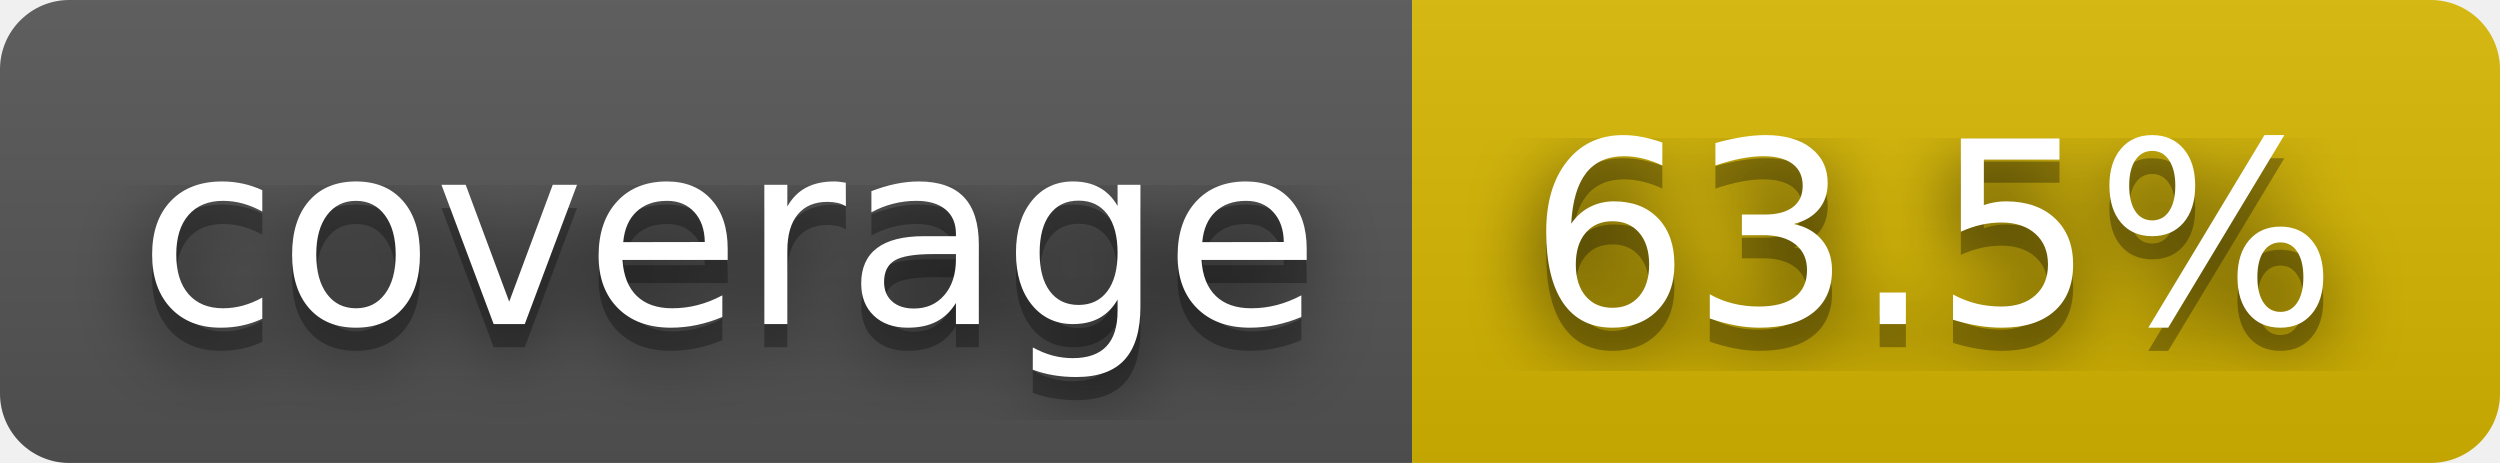
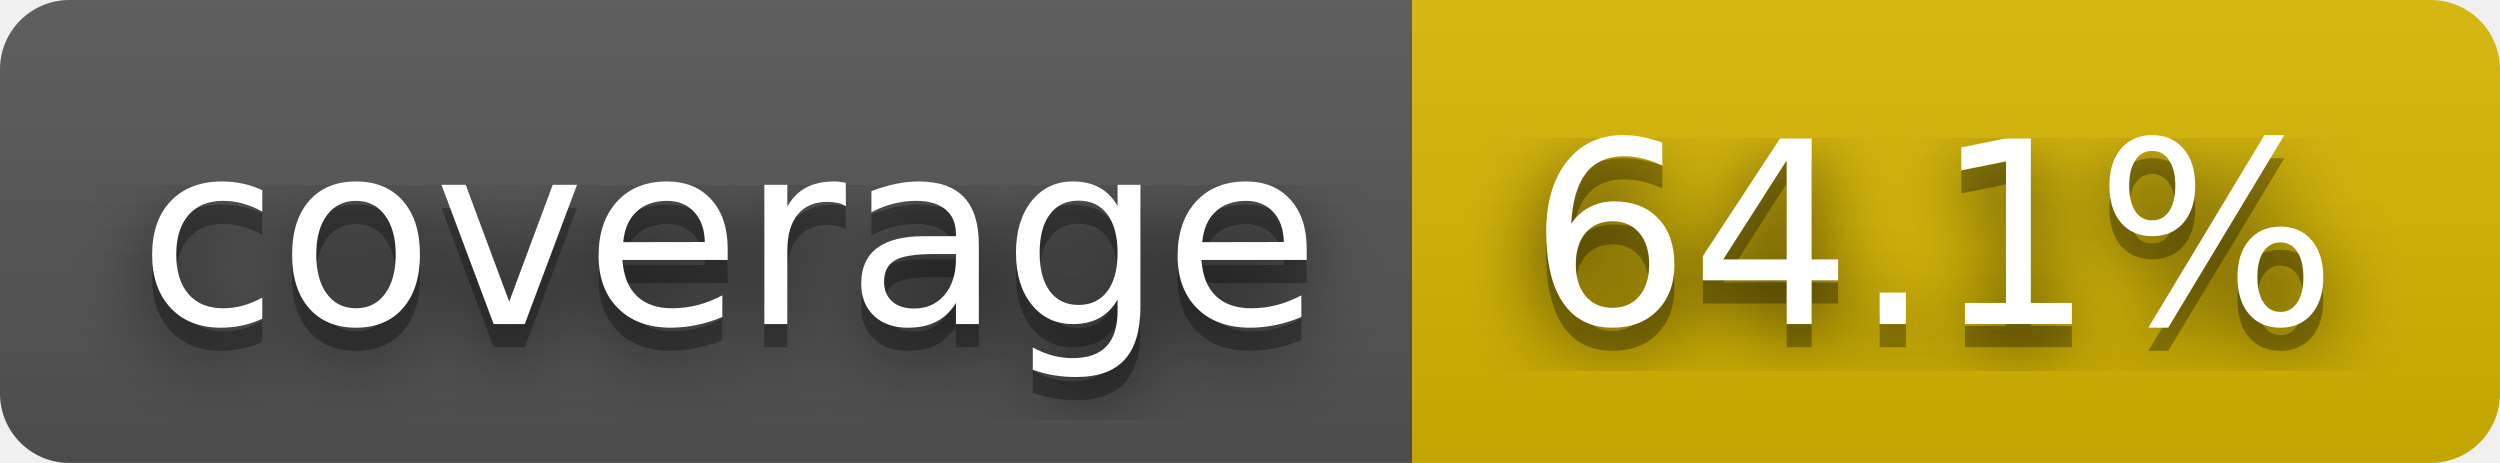
- <svg xmlns="http://www.w3.org/2000/svg" width="108" height="20" role="img" aria-label="coverage: 63.5%">
+ <svg xmlns="http://www.w3.org/2000/svg" width="108" height="20" role="img" aria-label="coverage: 64.1%">
  <filter id="blur">
    <feGaussianBlur stdDeviation="16" />
  </filter>
  <linearGradient id="s" x2="0" y2="100%">
    <stop offset="0" stop-color="#bbb" stop-opacity=".1" />
    <stop offset="1" stop-opacity=".1" />
  </linearGradient>
  <clipPath id="r">
    <rect width="108" height="20" rx="3" />
  </clipPath>
  <g clip-path="url(#r)">
    <rect width="61" height="20" fill="#555" />
    <rect x="61" width="47" height="20" fill="#d8b800" />
    <rect width="108" height="20" fill="url(#s)" />
  </g>
  <g fill="#fff" text-anchor="middle" font-family="Verdana,Geneva,DejaVu Sans,sans-serif" text-rendering="geometricPrecision" font-size="110">
    <g transform="scale(.1)">
      <g aria-hidden="true" fill="#010101">
        <text x="315" y="150" fill-opacity=".8" filter="url(#blur)" textLength="510">coverage</text>
        <text x="315" y="150" fill-opacity=".3" textLength="510">coverage</text>
      </g>
      <text x="315" y="140" textLength="510">coverage</text>
    </g>
    <g transform="scale(.1)">
      <g aria-hidden="true" fill="#010101">
-         <text x="835" y="150" fill-opacity=".8" filter="url(#blur)" textLength="370">63.5%</text>
-         <text x="835" y="150" fill-opacity=".3" textLength="370">63.5%</text>
+         <text x="835" y="150" fill-opacity=".8" filter="url(#blur)" textLength="370">64.1%</text>
+         <text x="835" y="150" fill-opacity=".3" textLength="370">64.1%</text>
      </g>
-       <text x="835" y="140" textLength="370">63.5%</text>
+       <text x="835" y="140" textLength="370">64.1%</text>
    </g>
  </g>
</svg>
